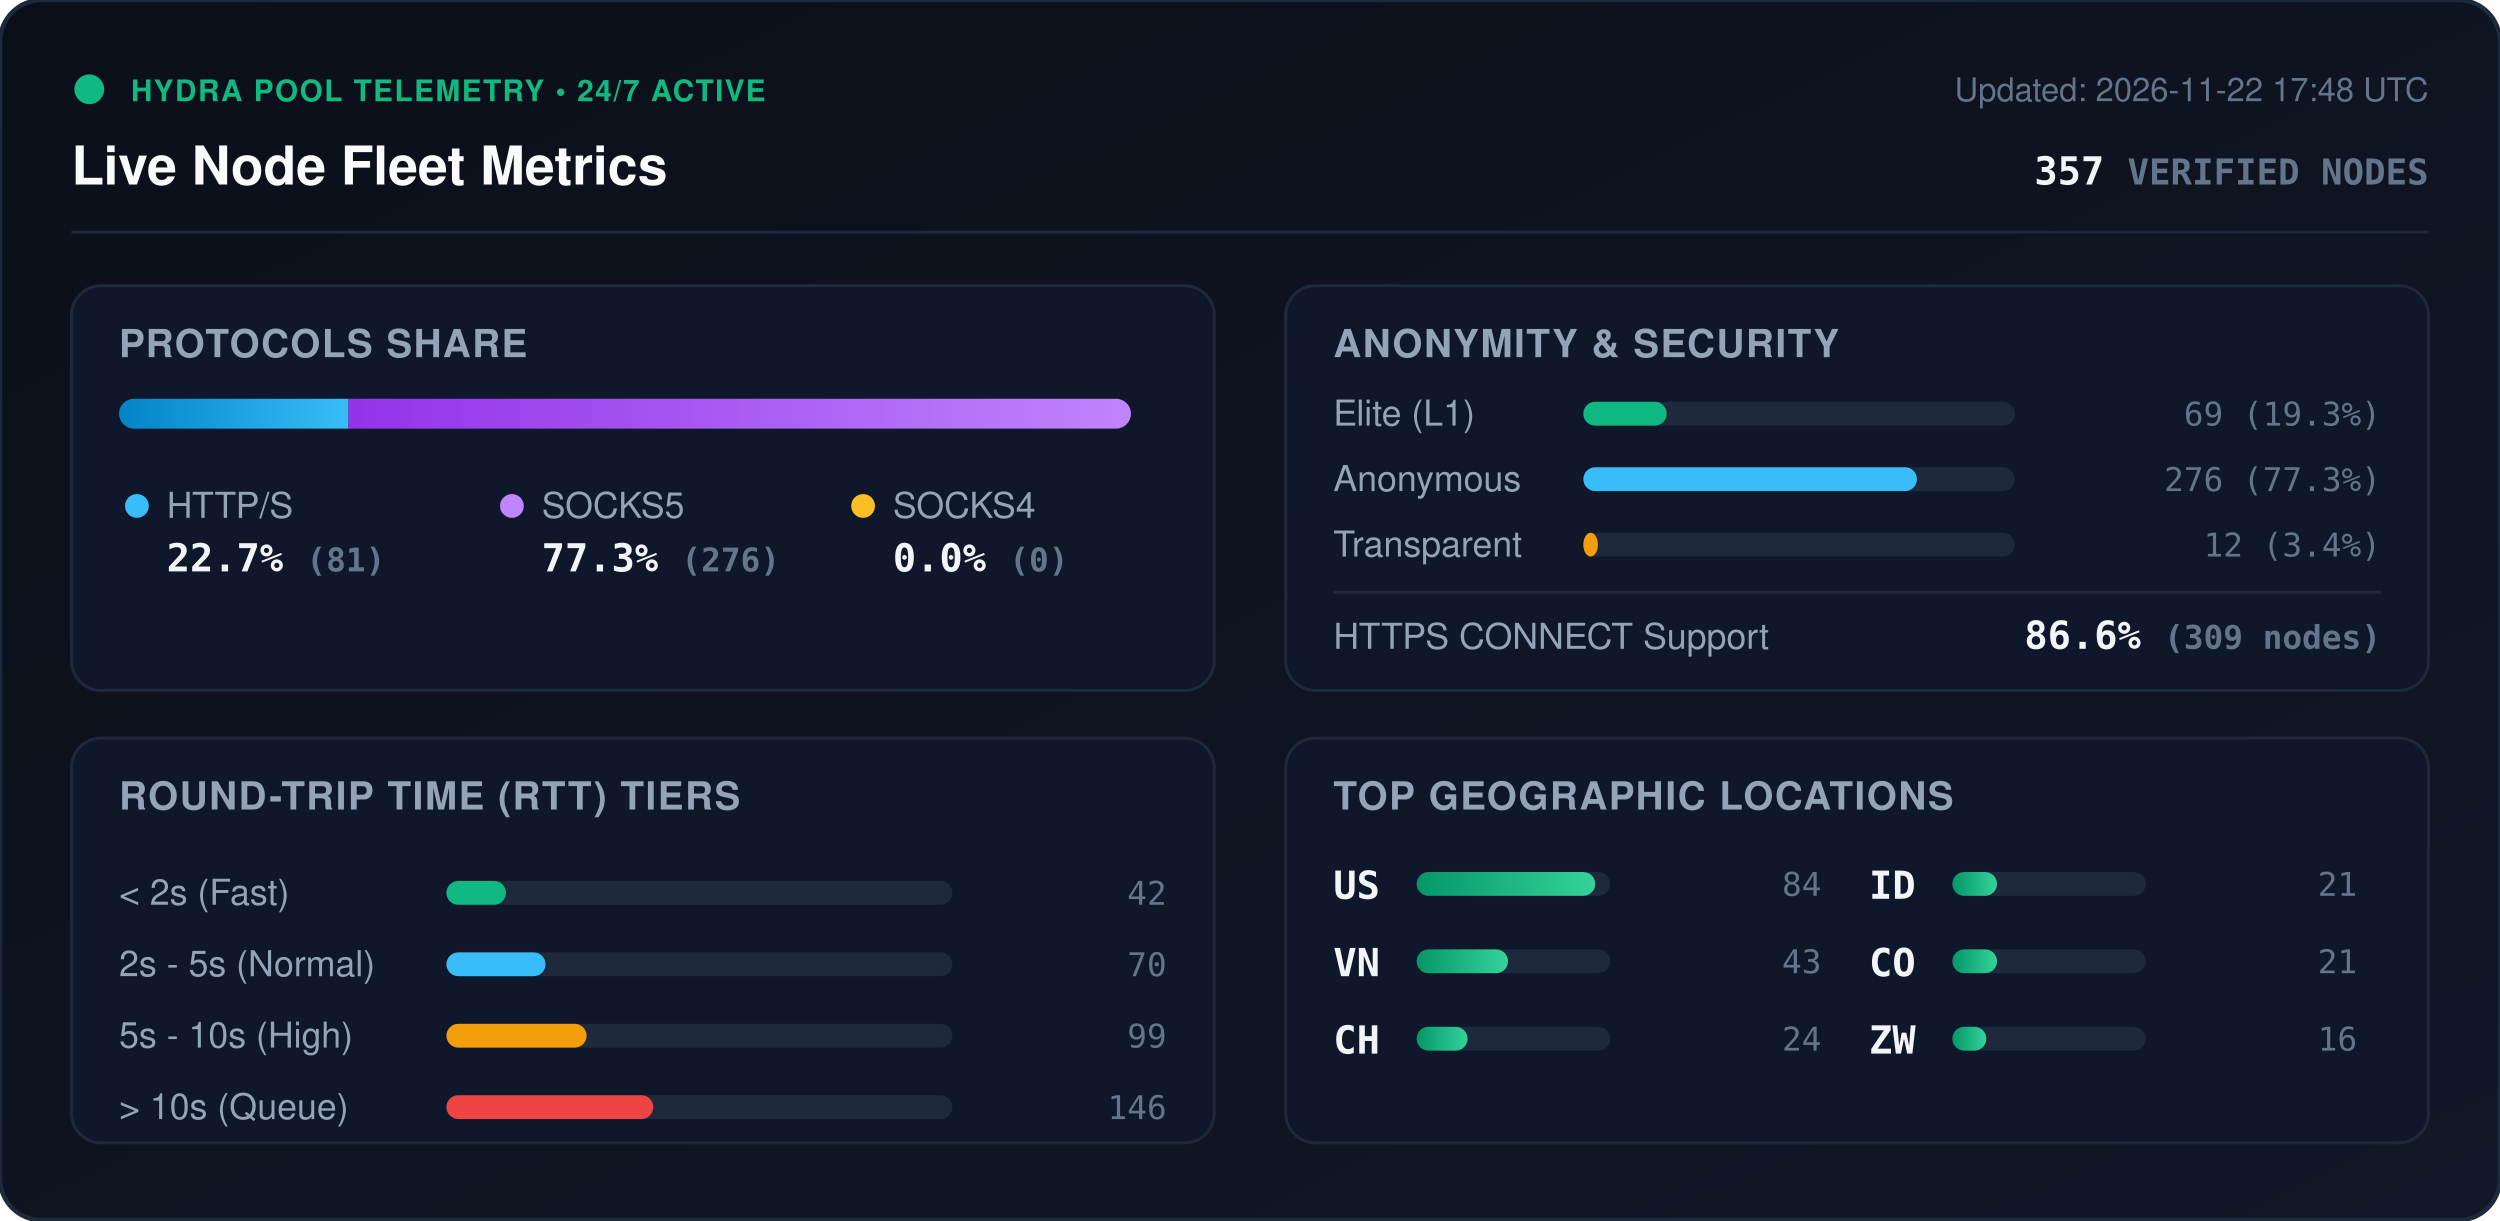
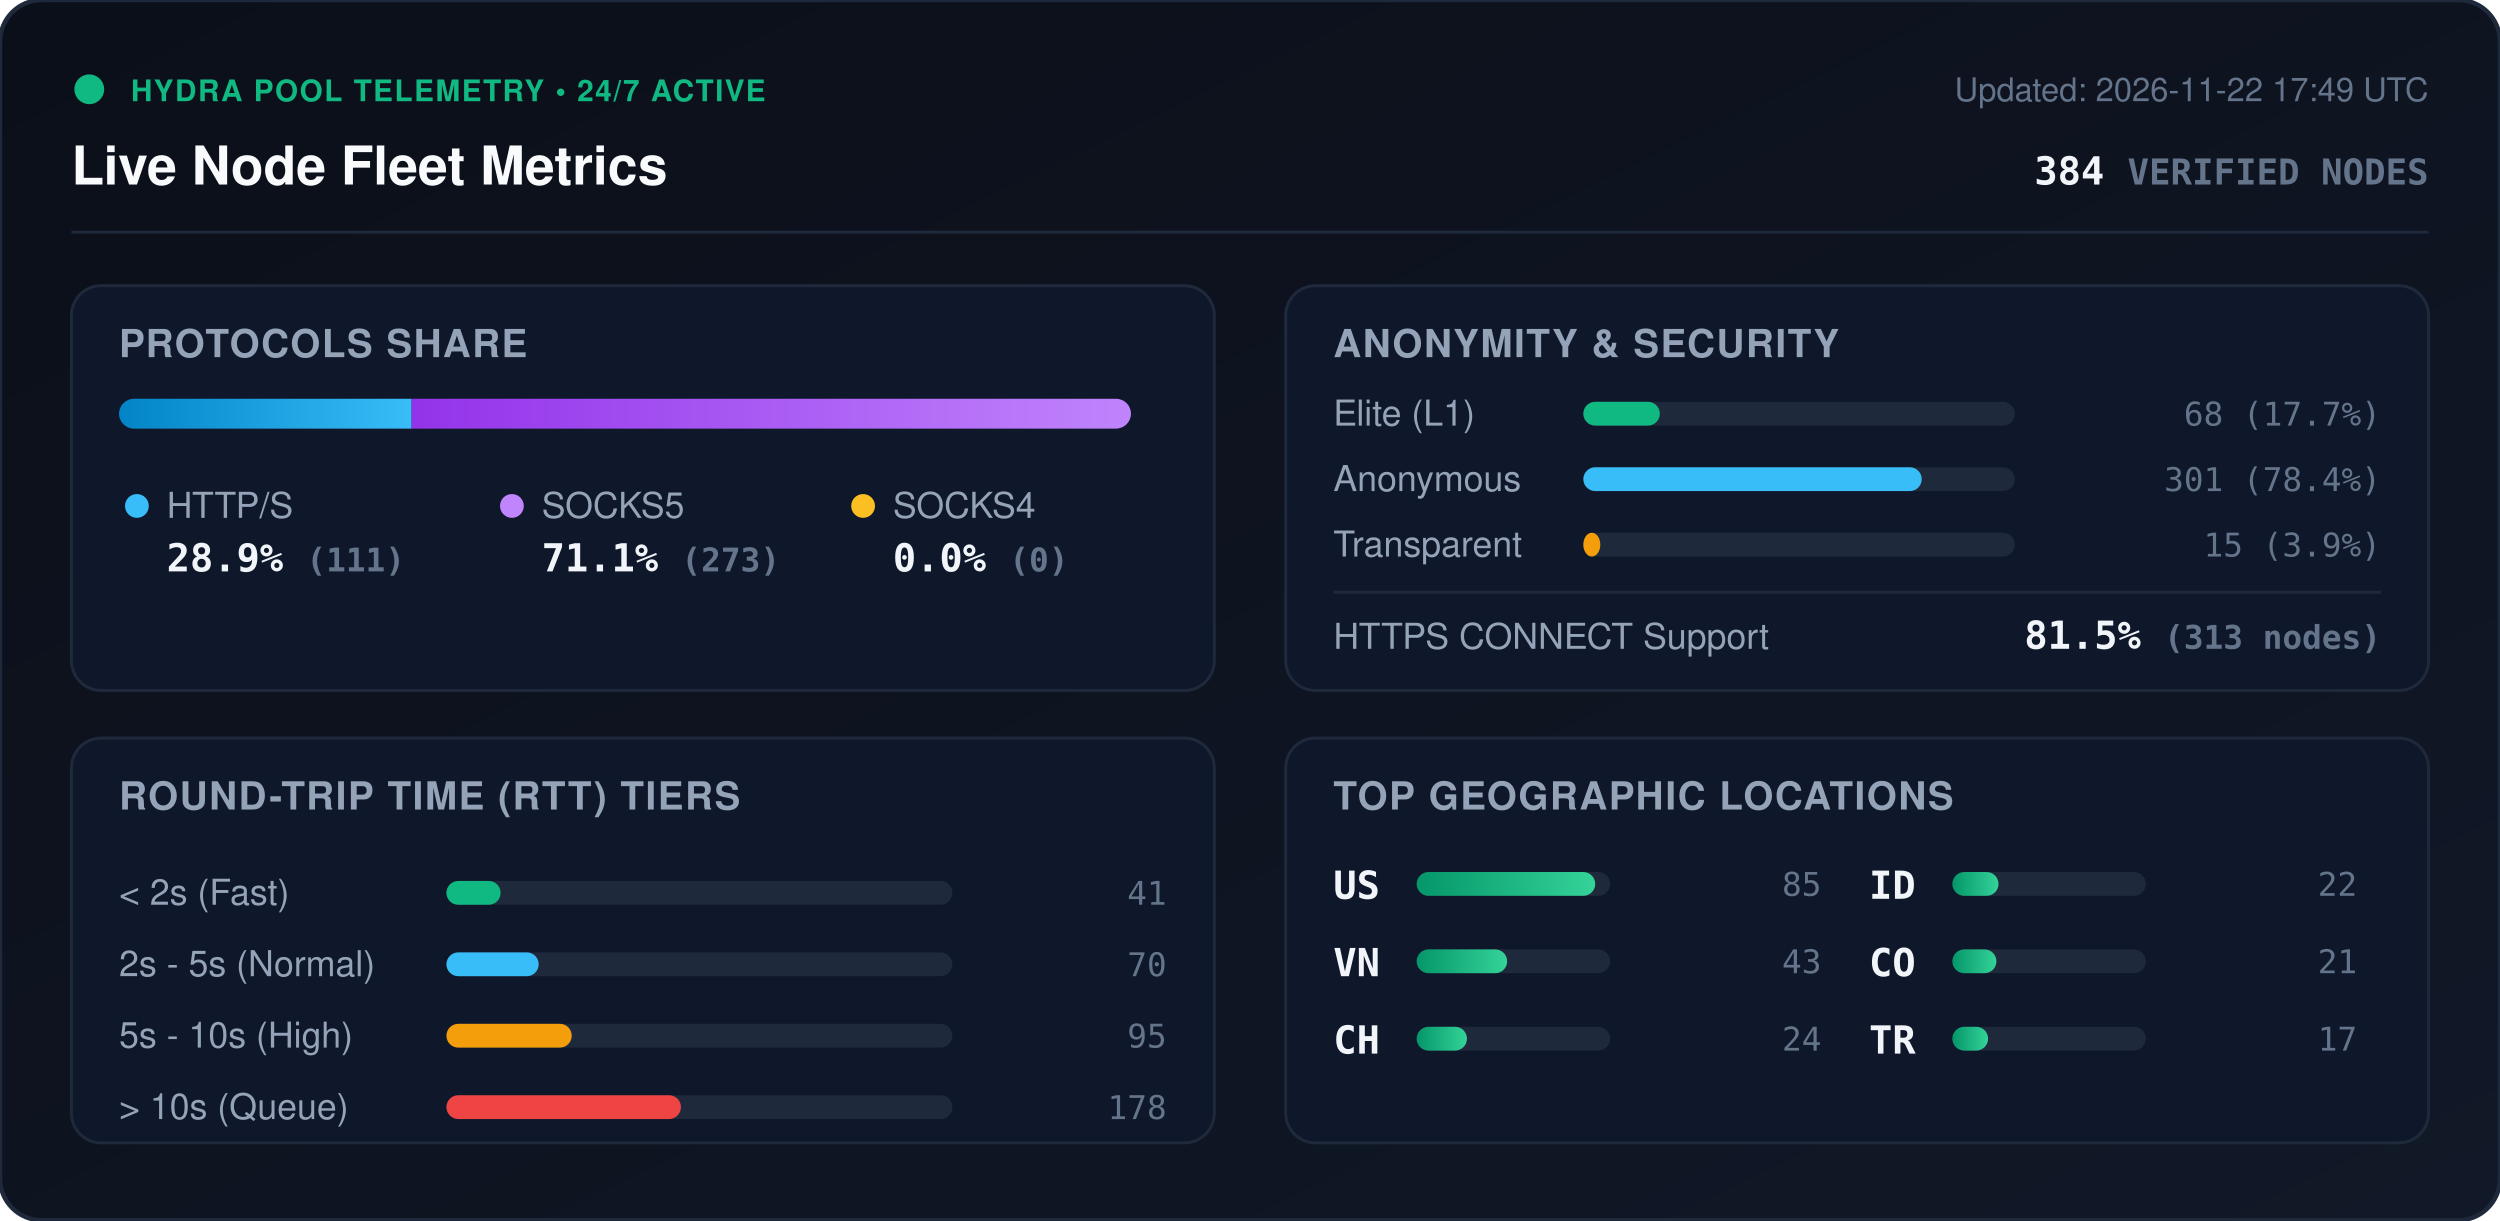
<svg xmlns="http://www.w3.org/2000/svg" viewBox="0 0 840 410" width="840" height="410" style="max-width: 100%; height: auto;">
  <defs>
    <linearGradient id="bg" x1="0%" y1="0%" x2="100%" y2="100%">
      <stop offset="0%" stop-color="#0b0f19" />
      <stop offset="100%" stop-color="#111827" />
    </linearGradient>
    <linearGradient id="bar-http" x1="0%" y1="0%" x2="100%" y2="0%">
      <stop offset="0%" stop-color="#0284c7" />
      <stop offset="100%" stop-color="#38bdf8" />
    </linearGradient>
    <linearGradient id="bar-socks5" x1="0%" y1="0%" x2="100%" y2="0%">
      <stop offset="0%" stop-color="#9333ea" />
      <stop offset="100%" stop-color="#c084fc" />
    </linearGradient>
    <linearGradient id="bar-socks4" x1="0%" y1="0%" x2="100%" y2="0%">
      <stop offset="0%" stop-color="#d97706" />
      <stop offset="100%" stop-color="#fbbf24" />
    </linearGradient>
    <linearGradient id="bar-green" x1="0%" y1="0%" x2="100%" y2="0%">
      <stop offset="0%" stop-color="#059669" />
      <stop offset="100%" stop-color="#34d399" />
    </linearGradient>
    <clipPath id="prog-track-clip">
      <rect width="340.0" height="10" rx="5" />
    </clipPath>
    <style>
      .title { font: 700 18px -apple-system, BlinkMacSystemFont, 'Segoe UI', Helvetica, Arial, sans-serif; fill: #f8fafc; }
      .sub { font: 500 11px -apple-system, BlinkMacSystemFont, 'Segoe UI', Helvetica, Arial, sans-serif; fill: #64748b; }
      .section-hdr { font: 600 13px -apple-system, BlinkMacSystemFont, 'Segoe UI', Helvetica, Arial, sans-serif; fill: #94a3b8; letter-spacing: 0.5px; }
      .metric-val { font: 700 13px -apple-system, BlinkMacSystemFont, 'Segoe UI', Helvetica, Arial, sans-serif; fill: #f1f5f9; }
      .metric-lbl { font: 500 12px -apple-system, BlinkMacSystemFont, 'Segoe UI', Helvetica, Arial, sans-serif; fill: #94a3b8; }
      .badge-txt { font: 700 10px -apple-system, BlinkMacSystemFont, 'Segoe UI', Helvetica, Arial, sans-serif; fill: #10b981; letter-spacing: 0.5px; }
      .mono { font-family: ui-monospace, SFMono-Regular, Menlo, Monaco, Consolas, monospace; }
      .pulse { animation: beacon 2s infinite ease-in-out; }
      @keyframes beacon { 0%, 100% { opacity: 1; } 50% { opacity: 0.35; } }
    </style>
  </defs>
  <rect width="840" height="410" rx="14" fill="url(#bg)" stroke="#1e293b" stroke-width="1.5" />
  <g transform="translate(24, 24)">
    <circle cx="6" cy="6" r="5" fill="#10b981" class="pulse" />
    <text x="20" y="10" class="badge-txt">HYDRA POOL TELEMETRY • 24/7 ACTIVE</text>
    <text x="0" y="38" class="title">Live Node Fleet Metrics</text>
-     <text x="792" y="10" text-anchor="end" class="sub">Updated: 2026-11-22 17:48 UTC</text>
-     <text x="792" y="38" text-anchor="end" class="metric-val mono" fill="#38bdf8">357 <tspan font-size="12" fill="#64748b">VERIFIED NODES</tspan>
+     <text x="792" y="10" text-anchor="end" class="sub">Updated: 2026-11-22 17:49 UTC</text>
+     <text x="792" y="38" text-anchor="end" class="metric-val mono" fill="#38bdf8">384 <tspan font-size="12" fill="#64748b">VERIFIED NODES</tspan>
    </text>
  </g>
  <line x1="24" y1="78" x2="816" y2="78" stroke="#1e293b" stroke-width="1" />
  <g transform="translate(24, 96)">
    <rect width="384" height="136" rx="10" fill="#0f172a" stroke="#1e293b" />
    <text x="16" y="24" class="section-hdr">PROTOCOLS SHARE</text>
    <g transform="translate(16, 38)">
      <rect width="340.0" height="10" rx="5" fill="#1e293b" />
      <g clip-path="url(#prog-track-clip)">
-         <rect x="0" width="77.1" height="10" fill="url(#bar-http)" />
-         <rect x="77.1" width="262.9" height="10" fill="url(#bar-socks5)" />
+         <rect x="0" width="98.3" height="10" fill="url(#bar-http)" />
+         <rect x="98.3" width="241.7" height="10" fill="url(#bar-socks5)" />
        <rect x="340.0" width="0.0" height="10" fill="url(#bar-socks4)" />
      </g>
    </g>
    <g transform="translate(16, 68)">
      <circle cx="6" cy="6" r="4" fill="#38bdf8" />
      <text x="16" y="10" class="metric-lbl">HTTP/S</text>
-       <text x="16" y="28" class="metric-val mono">22.7% <tspan font-size="11" fill="#64748b">(81)</tspan>
+       <text x="16" y="28" class="metric-val mono">28.9% <tspan font-size="11" fill="#64748b">(111)</tspan>
      </text>
      <circle cx="132" cy="6" r="4" fill="#c084fc" />
      <text x="142" y="10" class="metric-lbl">SOCKS5</text>
-       <text x="142" y="28" class="metric-val mono">77.3% <tspan font-size="11" fill="#64748b">(276)</tspan>
+       <text x="142" y="28" class="metric-val mono">71.1% <tspan font-size="11" fill="#64748b">(273)</tspan>
      </text>
      <circle cx="250" cy="6" r="4" fill="#fbbf24" />
      <text x="260" y="10" class="metric-lbl">SOCKS4</text>
      <text x="260" y="28" class="metric-val mono">0.0% <tspan font-size="11" fill="#64748b">(0)</tspan>
      </text>
    </g>
  </g>
  <g transform="translate(432, 96)">
    <rect width="384" height="136" rx="10" fill="#0f172a" stroke="#1e293b" />
    <text x="16" y="24" class="section-hdr">ANONYMITY &amp; SECURITY</text>
    <text x="16" y="47" class="metric-lbl">Elite (L1)</text>
    <rect x="100" y="39" width="145.0" height="8" rx="4" fill="#1e293b" />
-     <rect x="100" y="39" width="28.0" height="8" rx="4" fill="#10b981" />
-     <text x="368" y="47" text-anchor="end" class="mono sub" fill="#e2e8f0">69 (19.3%)</text>
+     <rect x="100" y="39" width="25.7" height="8" rx="4" fill="#10b981" />
+     <text x="368" y="47" text-anchor="end" class="mono sub" fill="#e2e8f0">68 (17.7%)</text>
    <text x="16" y="69" class="metric-lbl">Anonymous</text>
    <rect x="100" y="61" width="145.0" height="8" rx="4" fill="#1e293b" />
-     <rect x="100" y="61" width="112.1" height="8" rx="4" fill="#38bdf8" />
-     <text x="368" y="69" text-anchor="end" class="mono sub" fill="#e2e8f0">276 (77.3%)</text>
+     <rect x="100" y="61" width="113.7" height="8" rx="4" fill="#38bdf8" />
+     <text x="368" y="69" text-anchor="end" class="mono sub" fill="#e2e8f0">301 (78.4%)</text>
    <text x="16" y="91" class="metric-lbl">Transparent</text>
    <rect x="100" y="83" width="145.0" height="8" rx="4" fill="#1e293b" />
-     <rect x="100" y="83" width="4.9" height="8" rx="4" fill="#f59e0b" />
-     <text x="368" y="91" text-anchor="end" class="mono sub" fill="#e2e8f0">12 (3.4%)</text>
+     <rect x="100" y="83" width="5.7" height="8" rx="4" fill="#f59e0b" />
+     <text x="368" y="91" text-anchor="end" class="mono sub" fill="#e2e8f0">15 (3.9%)</text>
    <line x1="16" y1="103" x2="368" y2="103" stroke="#1e293b" stroke-width="1" />
    <text x="16" y="122" class="metric-lbl">HTTPS CONNECT Support</text>
-     <text x="368" y="122" text-anchor="end" class="metric-val mono" fill="#34d399">86.6% <tspan font-size="11" fill="#64748b">(309 nodes)</tspan>
+     <text x="368" y="122" text-anchor="end" class="metric-val mono" fill="#34d399">81.5% <tspan font-size="11" fill="#64748b">(313 nodes)</tspan>
    </text>
  </g>
  <g transform="translate(24, 248)">
    <rect width="384" height="136" rx="10" fill="#0f172a" stroke="#1e293b" />
    <text x="16" y="24" class="section-hdr">ROUND-TRIP TIME (RTT) TIERS</text>
    <g transform="translate(16, 42)">
      <text x="0" y="14" class="metric-lbl">&lt; 2s (Fast)</text>
      <rect x="110" y="6" width="170" height="8" rx="4" fill="#1e293b" />
-       <rect x="110" y="6" width="20.0" height="8" rx="4" fill="#10b981" />
-       <text x="352" y="14" text-anchor="end" class="mono sub">42</text>
+       <rect x="110" y="6" width="18.2" height="8" rx="4" fill="#10b981" />
+       <text x="352" y="14" text-anchor="end" class="mono sub">41</text>
      <text x="0" y="38" class="metric-lbl">2s - 5s (Normal)</text>
      <rect x="110" y="30" width="170" height="8" rx="4" fill="#1e293b" />
-       <rect x="110" y="30" width="33.3" height="8" rx="4" fill="#38bdf8" />
+       <rect x="110" y="30" width="31.0" height="8" rx="4" fill="#38bdf8" />
      <text x="352" y="38" text-anchor="end" class="mono sub">70</text>
      <text x="0" y="62" class="metric-lbl">5s - 10s (High)</text>
      <rect x="110" y="54" width="170" height="8" rx="4" fill="#1e293b" />
-       <rect x="110" y="54" width="47.1" height="8" rx="4" fill="#f59e0b" />
-       <text x="352" y="62" text-anchor="end" class="mono sub">99</text>
+       <rect x="110" y="54" width="42.1" height="8" rx="4" fill="#f59e0b" />
+       <text x="352" y="62" text-anchor="end" class="mono sub">95</text>
      <text x="0" y="86" class="metric-lbl">&gt; 10s (Queue)</text>
      <rect x="110" y="78" width="170" height="8" rx="4" fill="#1e293b" />
-       <rect x="110" y="78" width="69.5" height="8" rx="4" fill="#ef4444" />
-       <text x="352" y="86" text-anchor="end" class="mono sub">146</text>
+       <rect x="110" y="78" width="78.8" height="8" rx="4" fill="#ef4444" />
+       <text x="352" y="86" text-anchor="end" class="mono sub">178</text>
    </g>
  </g>
  <g transform="translate(432, 248)">
    <rect width="384" height="136" rx="10" fill="#0f172a" stroke="#1e293b" />
    <text x="16" y="24" class="section-hdr">TOP GEOGRAPHIC LOCATIONS</text>
    <g transform="translate(16, 42)">
      <g transform="translate(0, 0)">
        <text x="0" y="12" class="mono metric-val" font-size="12">US</text>
        <rect x="28" y="3" width="65" height="8" rx="4" fill="#1e293b" />
        <rect x="28" y="3" width="60.0" height="8" rx="4" fill="url(#bar-green)" />
-         <text x="164" y="11" text-anchor="end" class="mono sub">84</text>
+         <text x="164" y="11" text-anchor="end" class="mono sub">85</text>
      </g>
      <g transform="translate(0, 26)">
        <text x="0" y="12" class="mono metric-val" font-size="12">VN</text>
        <rect x="28" y="3" width="65" height="8" rx="4" fill="#1e293b" />
-         <rect x="28" y="3" width="30.7" height="8" rx="4" fill="url(#bar-green)" />
+         <rect x="28" y="3" width="30.4" height="8" rx="4" fill="url(#bar-green)" />
        <text x="164" y="11" text-anchor="end" class="mono sub">43</text>
      </g>
      <g transform="translate(0, 52)">
        <text x="0" y="12" class="mono metric-val" font-size="12">CH</text>
        <rect x="28" y="3" width="65" height="8" rx="4" fill="#1e293b" />
-         <rect x="28" y="3" width="17.1" height="8" rx="4" fill="url(#bar-green)" />
+         <rect x="28" y="3" width="16.9" height="8" rx="4" fill="url(#bar-green)" />
        <text x="164" y="11" text-anchor="end" class="mono sub">24</text>
      </g>
      <g transform="translate(180, 0)">
        <text x="0" y="12" class="mono metric-val" font-size="12">ID</text>
        <rect x="28" y="3" width="65" height="8" rx="4" fill="#1e293b" />
-         <rect x="28" y="3" width="15.0" height="8" rx="4" fill="url(#bar-green)" />
-         <text x="164" y="11" text-anchor="end" class="mono sub">21</text>
+         <rect x="28" y="3" width="15.5" height="8" rx="4" fill="url(#bar-green)" />
+         <text x="164" y="11" text-anchor="end" class="mono sub">22</text>
      </g>
      <g transform="translate(180, 26)">
        <text x="0" y="12" class="mono metric-val" font-size="12">CO</text>
        <rect x="28" y="3" width="65" height="8" rx="4" fill="#1e293b" />
-         <rect x="28" y="3" width="15.0" height="8" rx="4" fill="url(#bar-green)" />
+         <rect x="28" y="3" width="14.8" height="8" rx="4" fill="url(#bar-green)" />
        <text x="164" y="11" text-anchor="end" class="mono sub">21</text>
      </g>
      <g transform="translate(180, 52)">
-         <text x="0" y="12" class="mono metric-val" font-size="12">ZW</text>
+         <text x="0" y="12" class="mono metric-val" font-size="12">TR</text>
        <rect x="28" y="3" width="65" height="8" rx="4" fill="#1e293b" />
-         <rect x="28" y="3" width="11.4" height="8" rx="4" fill="url(#bar-green)" />
-         <text x="164" y="11" text-anchor="end" class="mono sub">16</text>
+         <rect x="28" y="3" width="12.0" height="8" rx="4" fill="url(#bar-green)" />
+         <text x="164" y="11" text-anchor="end" class="mono sub">17</text>
      </g>
    </g>
  </g>
</svg>
